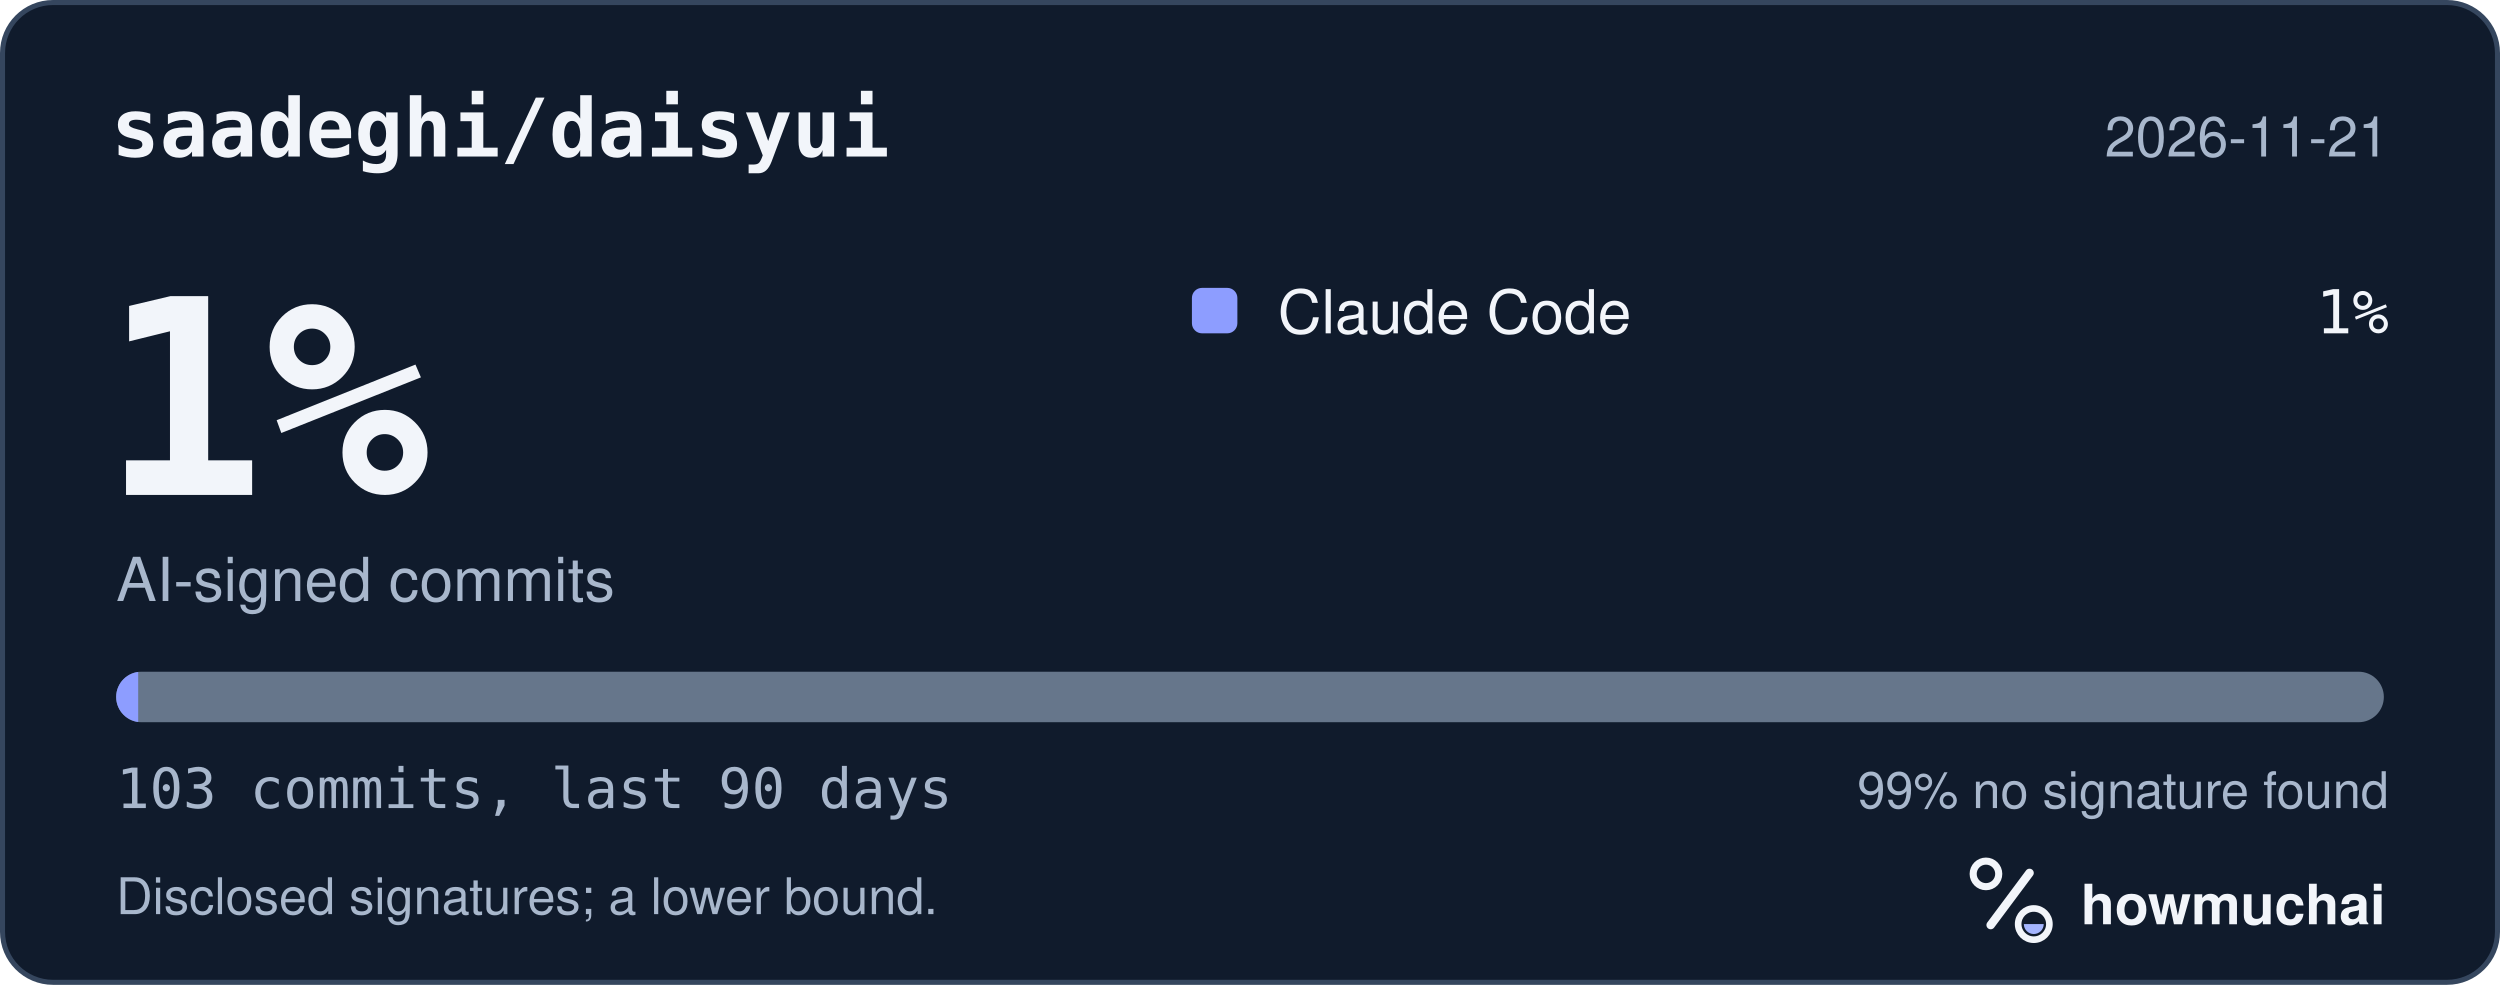
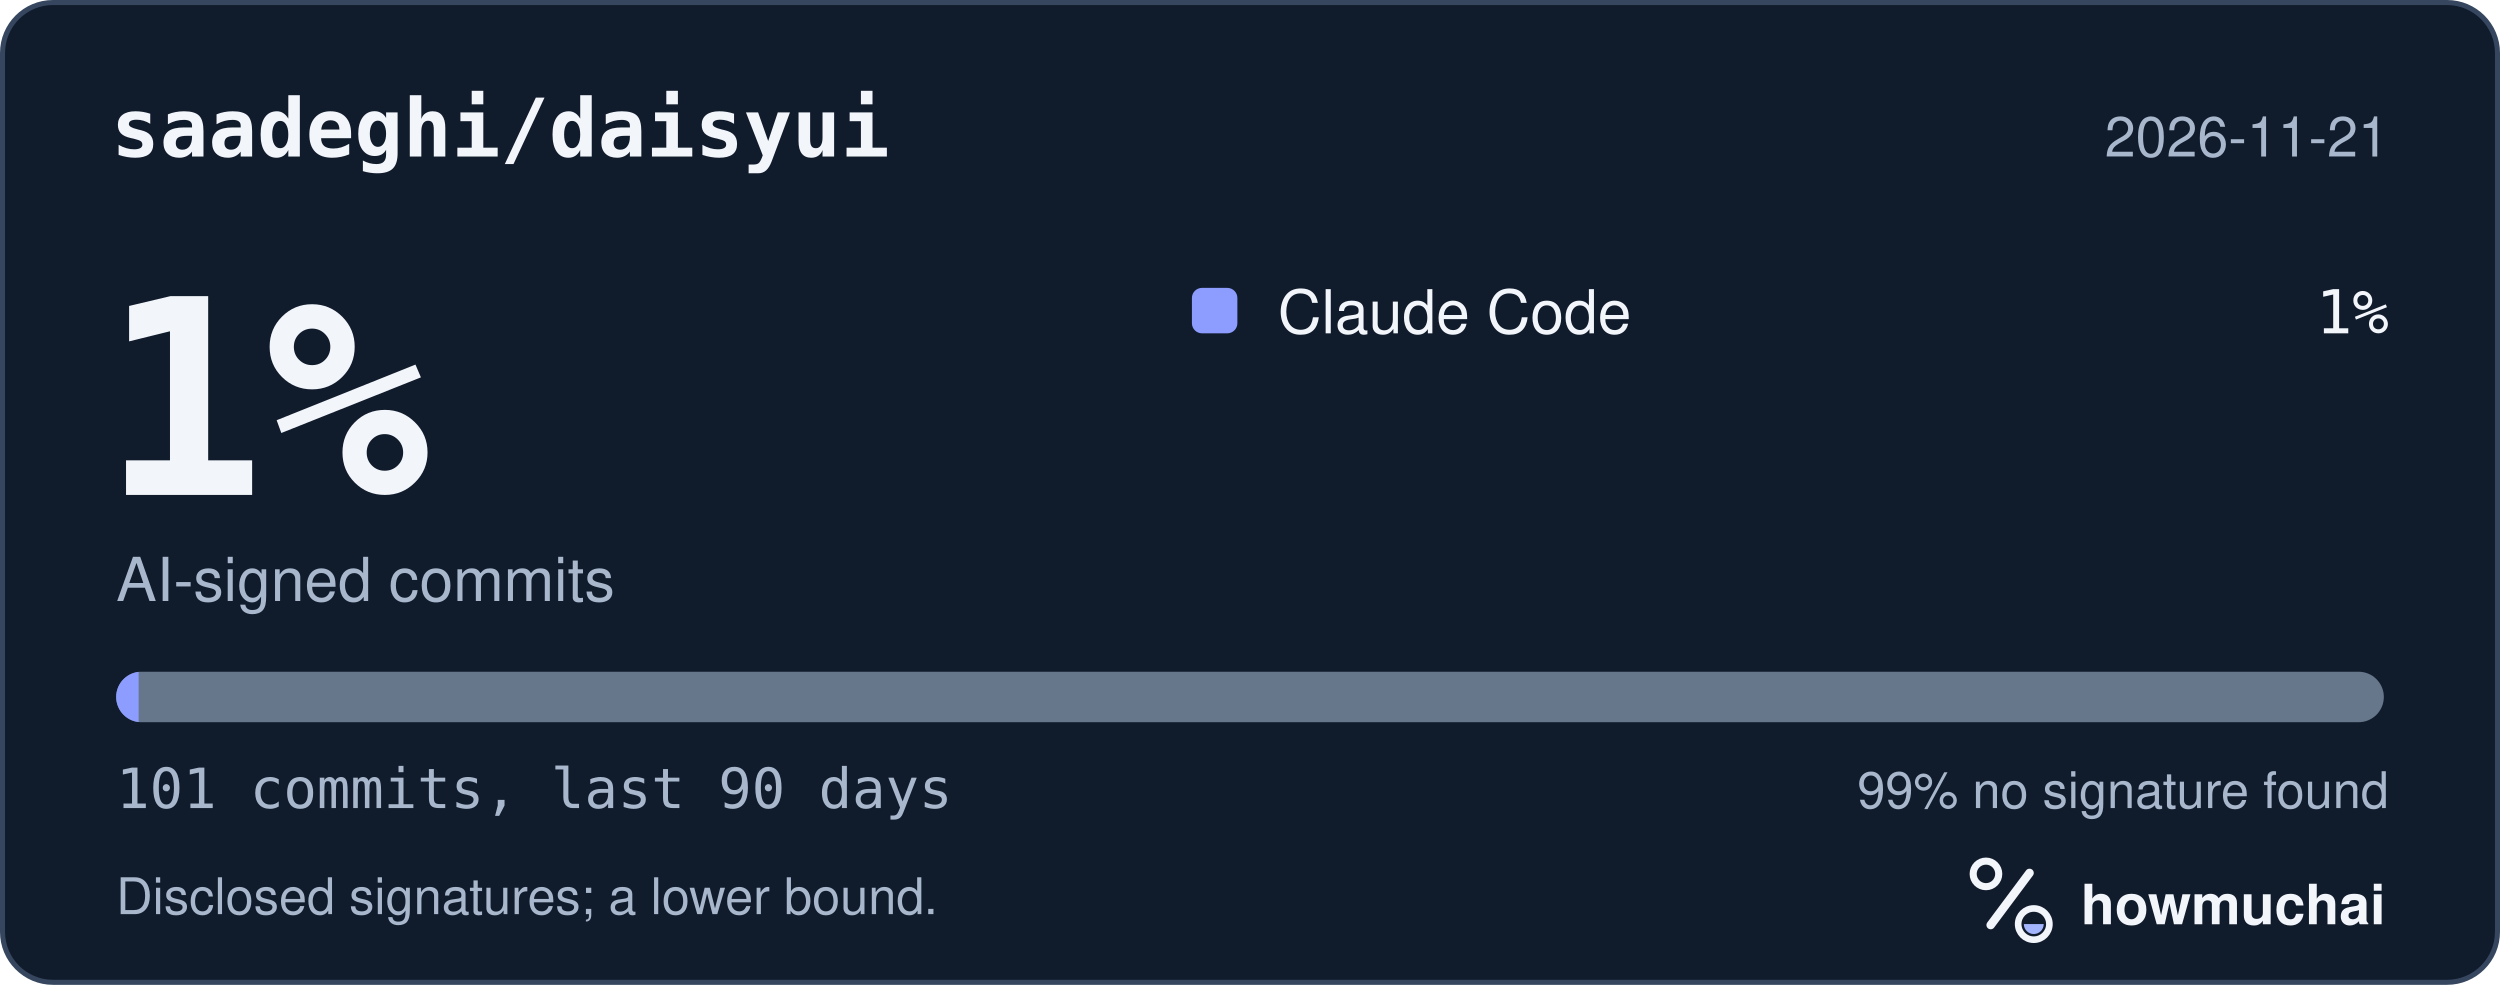
<svg xmlns="http://www.w3.org/2000/svg" width="495" height="195" viewBox="0 0 495 195" role="img" aria-labelledby="hm-t hm-d">
  <rect x="0.5" y="0.5" width="494" height="194" rx="10" fill="#101B2C" stroke="#35465E" />
  <text x="22" y="31" fill="#F2F5FA" font-family="ui-monospace, SF Mono, Menlo, Consolas, IBM Plex Mono, monospace" font-size="16" font-weight="600">saadeghi/daisyui</text>
  <text x="473" y="31" fill="#A8B7CC" font-family="-apple-system, BlinkMacSystemFont, Segoe UI, Helvetica, Arial, Fira Sans, sans-serif" font-size="11" text-anchor="end">2026-11-21</text>
  <text x="20" y="98" fill="#F2F5FA" font-family="ui-monospace, SF Mono, Menlo, Consolas, IBM Plex Mono, monospace" font-size="54" font-weight="700">1%</text>
  <text x="23" y="119" fill="#A8B7CC" font-family="-apple-system, BlinkMacSystemFont, Segoe UI, Helvetica, Arial, Fira Sans, sans-serif" font-size="12">AI-signed commits</text>
  <rect x="236" y="57" width="9" height="9" rx="2" fill="#8D9DFF" />
  <text x="253" y="66" fill="#F2F5FA" font-family="-apple-system, BlinkMacSystemFont, Segoe UI, Helvetica, Arial, Fira Sans, sans-serif" font-size="12">Claude Code</text>
  <text x="473" y="66" fill="#F2F5FA" font-family="ui-monospace, SF Mono, Menlo, Consolas, IBM Plex Mono, monospace" font-size="12" text-anchor="end">1%</text>
  <defs>
    <clipPath id="hm-bar">
      <rect x="23" y="133" width="449" height="10" rx="5" />
    </clipPath>
  </defs>
  <rect x="23" y="133" width="449" height="10" rx="5" fill="#66768B" />
  <g clip-path="url(#hm-bar)">
-     <rect x="23.00" y="133" width="4.36" height="10" fill="#8D9DFF" />
+     <rect x="23.00" y="133" width="4.45" height="10" fill="#8D9DFF" />
  </g>
-   <text x="23" y="160" fill="#A8B7CC" font-family="ui-monospace, SF Mono, Menlo, Consolas, IBM Plex Mono, monospace" font-size="11">103 commits, last 90 days</text>
+   <text x="23" y="160" fill="#A8B7CC" font-family="ui-monospace, SF Mono, Menlo, Consolas, IBM Plex Mono, monospace" font-size="11">101 commits, last 90 days</text>
  <text x="473" y="160" fill="#A8B7CC" font-family="-apple-system, BlinkMacSystemFont, Segoe UI, Helvetica, Arial, Fira Sans, sans-serif" font-size="10" text-anchor="end">99% no signature found</text>
  <text x="23" y="181" fill="#A8B7CC" font-family="-apple-system, BlinkMacSystemFont, Segoe UI, Helvetica, Arial, Fira Sans, sans-serif" font-size="10">Disclosed signatures; a lower bound.</text>
  <g transform="translate(386 166) scale(0.046875)">
    <circle cx="154" cy="150" r="54" fill="none" stroke="#F2F5FA" stroke-width="30" />
    <path d="M174 366 338 146" fill="none" stroke="#F2F5FA" stroke-width="36" stroke-linecap="round" />
    <circle cx="356" cy="362" r="66" fill="none" stroke="#F2F5FA" stroke-width="28" />
    <path d="M314 362a42 42 0 0 0 84 0Z" fill="#A4B5FF" />
  </g>
  <text x="412" y="183" fill="#F2F5FA" font-family="-apple-system, BlinkMacSystemFont, Segoe UI, Helvetica, Arial, Fira Sans, sans-serif" font-size="11" font-weight="650">howmuchai</text>
</svg>
